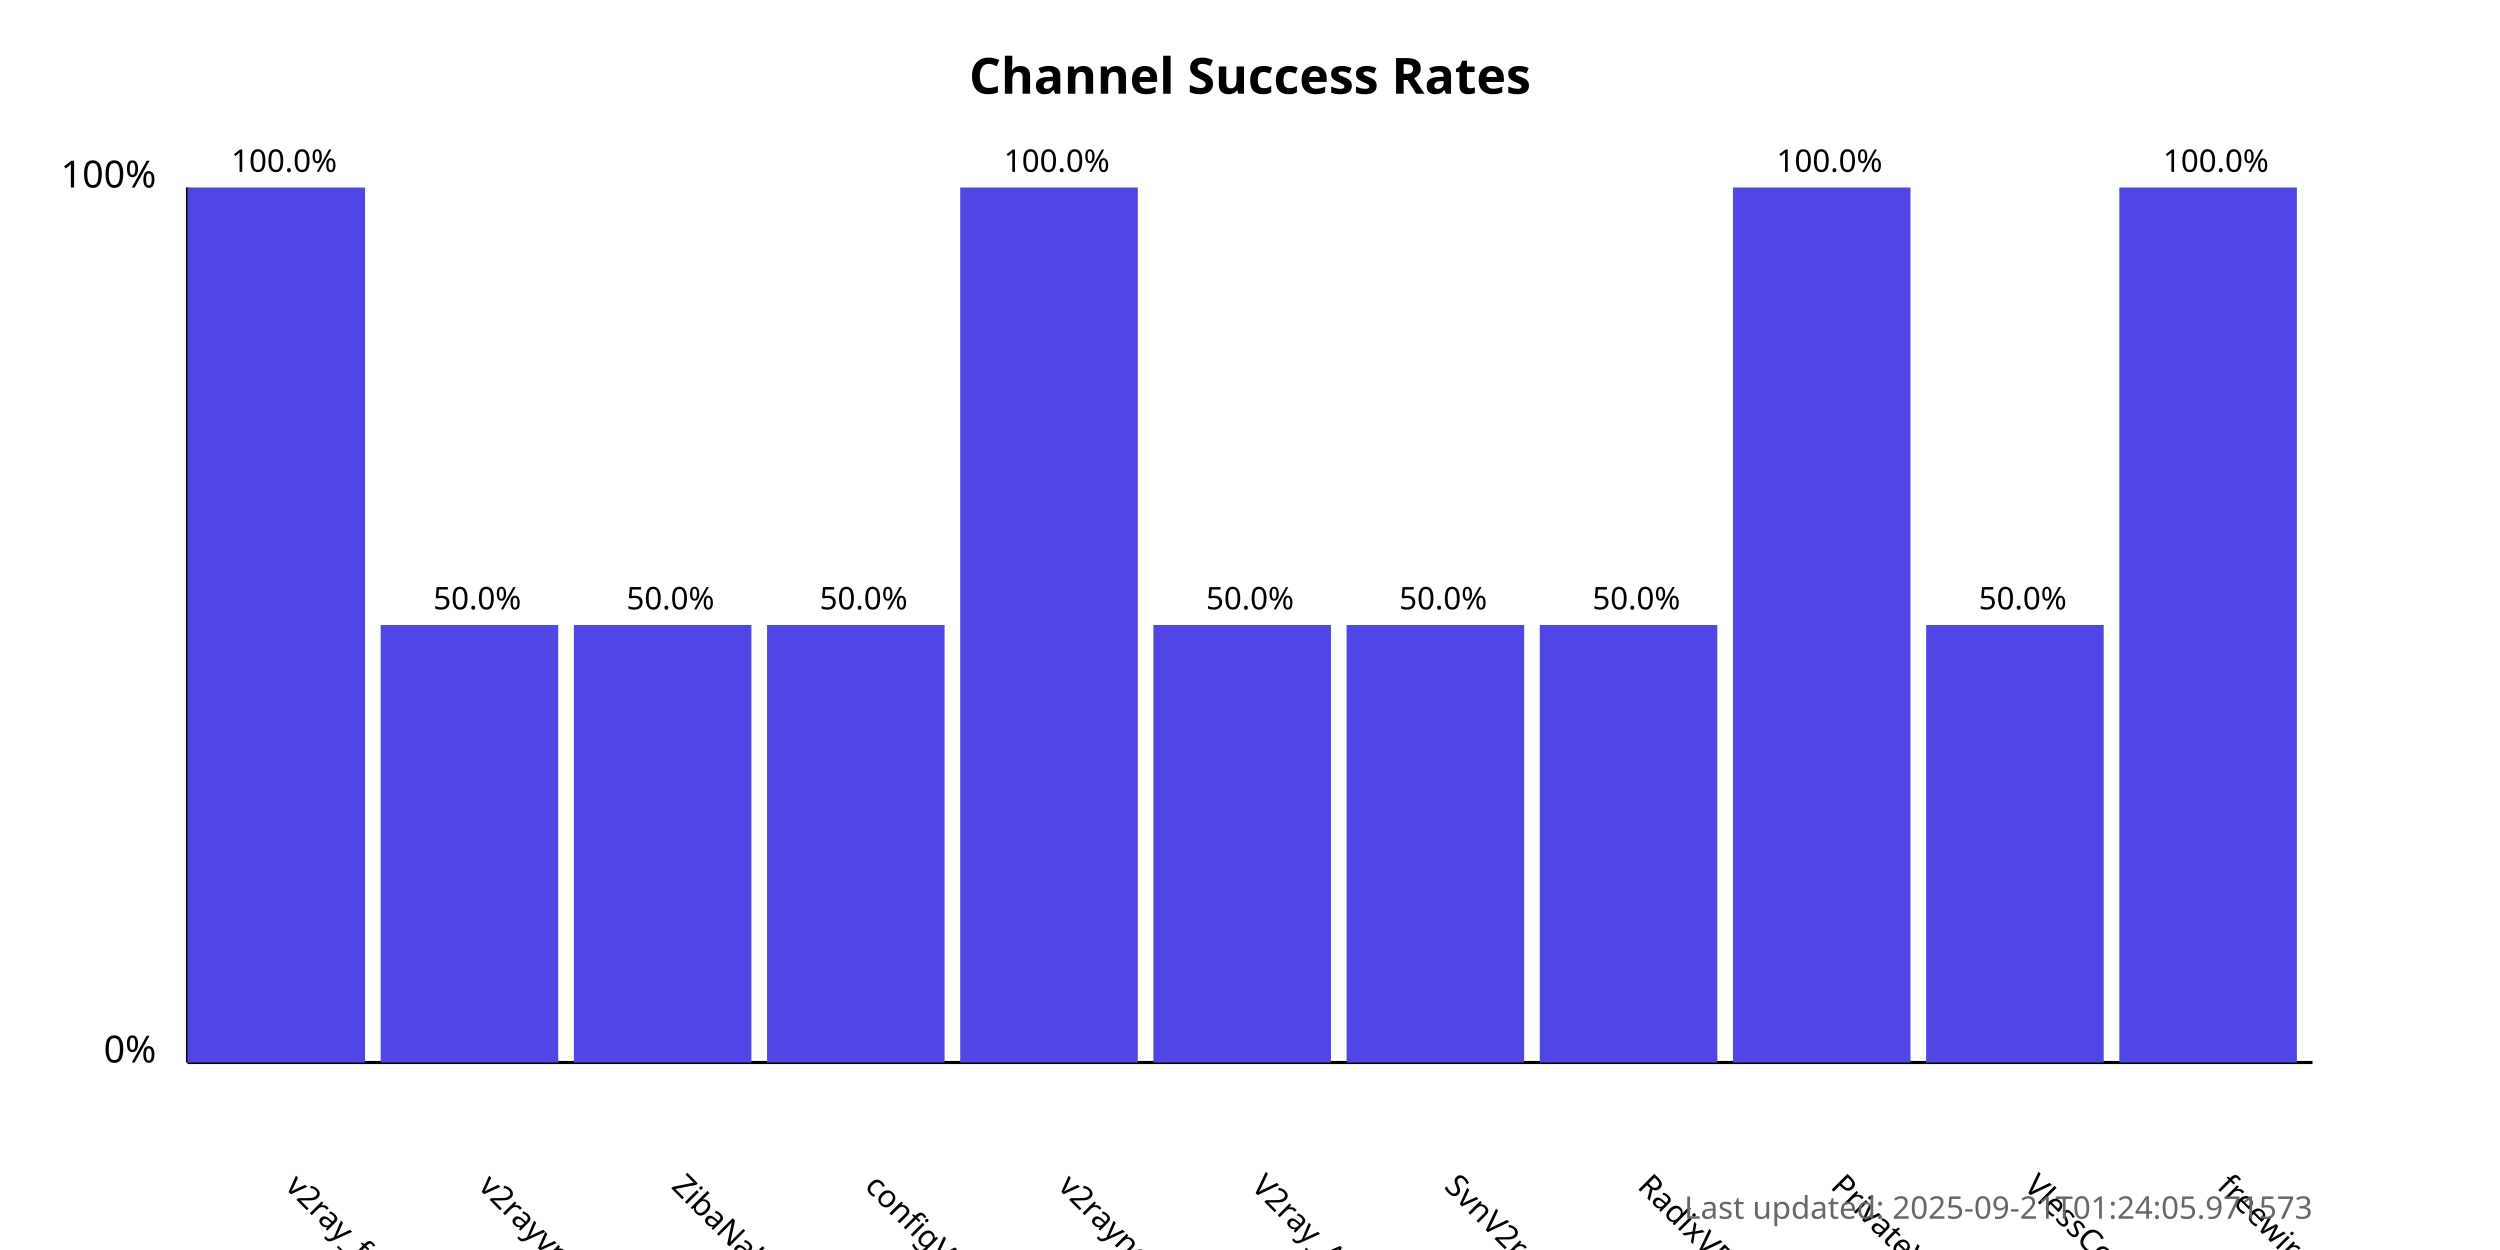
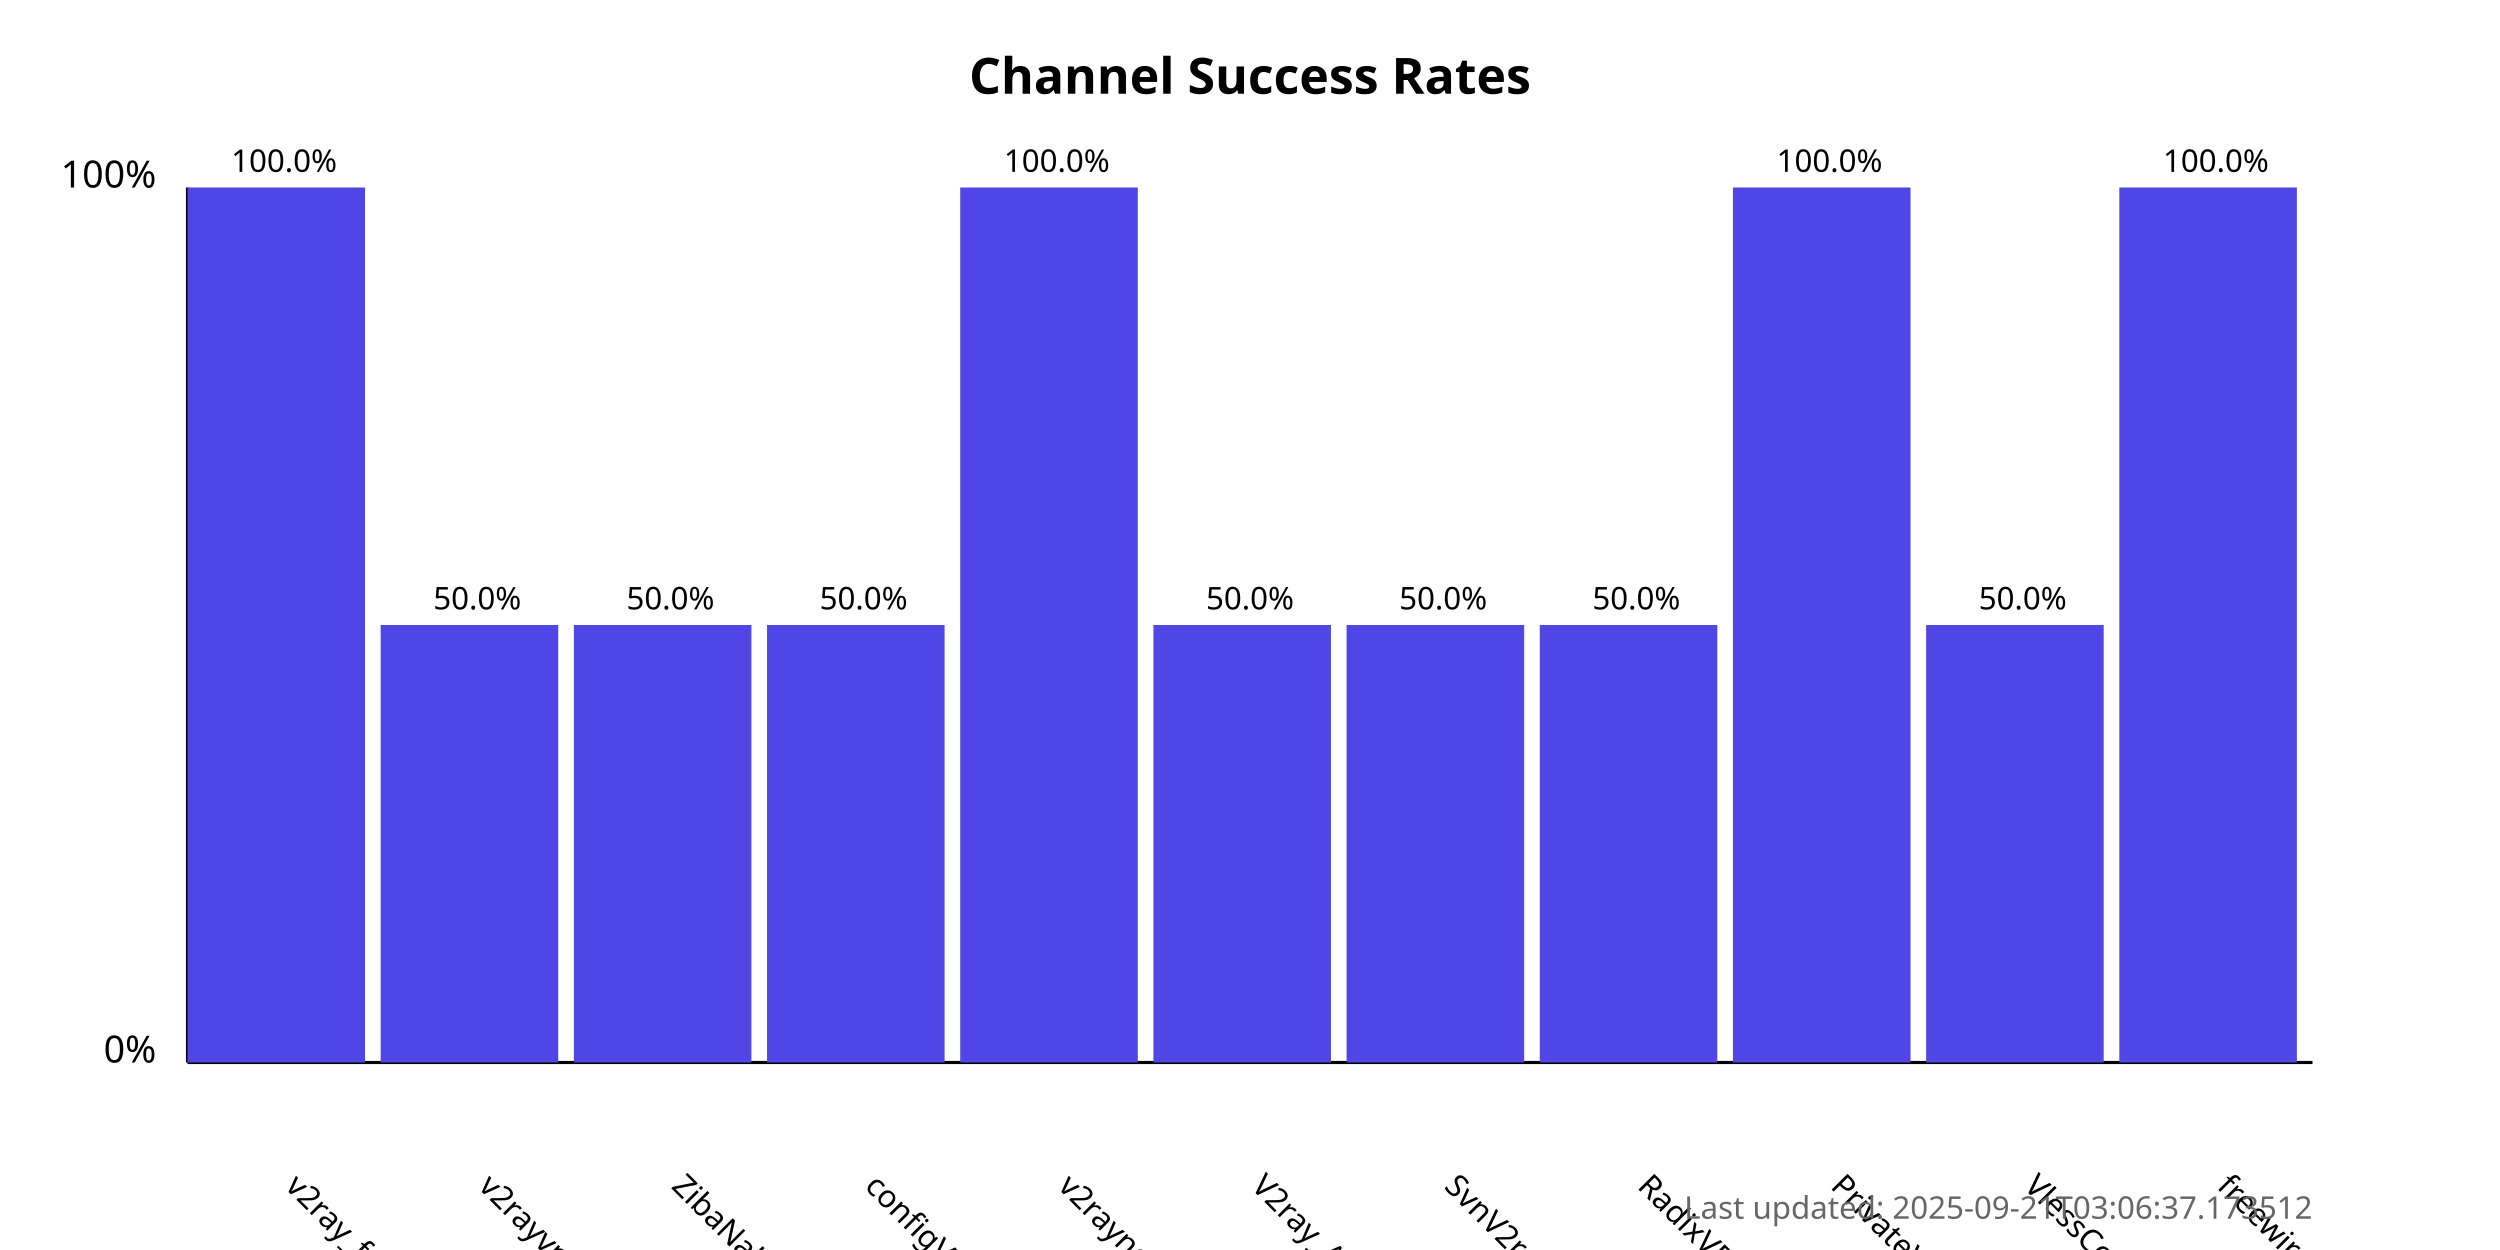
<svg xmlns="http://www.w3.org/2000/svg" width="800" height="400">
  <style>
            .chart-title { font: bold 16px sans-serif; }
            .axis-label { font: 12px sans-serif; }
            .tick-label { font: 10px sans-serif; }
            .bar { fill: #4f46e5; }
            .bar:hover { fill: #6366f1; }
            .timestamp { font: 10px sans-serif; fill: #666; }
        </style>
  <text x="400.0" y="30" text-anchor="middle" class="chart-title">
            Channel Success Rates
        </text>
  <line x1="60" y1="340" x2="60" y2="60" stroke="black" stroke-width="1" />
  <line x1="60" y1="340" x2="740" y2="340" stroke="black" stroke-width="1" />
  <text x="50" y="340" text-anchor="end" class="axis-label">0%</text>
  <text x="50" y="60" text-anchor="end" class="axis-label">100%</text>
  <g>
    <rect x="60" y="60.0" width="56.818" height="280.0" class="bar" />
    <text x="90.909" y="380" transform="rotate(45, 90.90909, 380)" text-anchor="start" class="tick-label">
                v2ray_free_conf
            </text>
    <text x="90.909" y="55.0" text-anchor="middle" class="tick-label">
                100.0%
            </text>
  </g>
  <g>
    <rect x="121.818" y="200.0" width="56.818" height="140.0" class="bar" />
    <text x="152.727" y="380" transform="rotate(45, 152.7273, 380)" text-anchor="start" class="tick-label">
                v2rayvpno
            </text>
    <text x="152.727" y="195.0" text-anchor="middle" class="tick-label">
                50.0%
            </text>
  </g>
  <g>
    <rect x="183.636" y="200.0" width="56.818" height="140.0" class="bar" />
    <text x="214.545" y="380" transform="rotate(45, 214.5455, 380)" text-anchor="start" class="tick-label">
                ZibaNabz
            </text>
    <text x="214.545" y="195.0" text-anchor="middle" class="tick-label">
                50.0%
            </text>
  </g>
  <g>
    <rect x="245.455" y="200.0" width="56.818" height="140.0" class="bar" />
    <text x="276.364" y="380" transform="rotate(45, 276.3636, 380)" text-anchor="start" class="tick-label">
                configV2rayForFree
            </text>
    <text x="276.364" y="195.0" text-anchor="middle" class="tick-label">
                50.0%
            </text>
  </g>
  <g>
    <rect x="307.273" y="60.0" width="56.818" height="280.0" class="bar" />
    <text x="338.182" y="380" transform="rotate(45, 338.1818, 380)" text-anchor="start" class="tick-label">
                v2rayngvpn
            </text>
    <text x="338.182" y="55.0" text-anchor="middle" class="tick-label">
                100.0%
            </text>
  </g>
  <g>
    <rect x="369.091" y="200.0" width="56.818" height="140.0" class="bar" />
    <text x="400.0" y="380" transform="rotate(45, 400.0, 380)" text-anchor="start" class="tick-label">
                V2ray_Alpha
            </text>
    <text x="400.0" y="195.0" text-anchor="middle" class="tick-label">
                50.0%
            </text>
  </g>
  <g>
    <rect x="430.909" y="200.0" width="56.818" height="140.0" class="bar" />
    <text x="461.818" y="380" transform="rotate(45, 461.8182, 380)" text-anchor="start" class="tick-label">
                SvnV2ray
            </text>
    <text x="461.818" y="195.0" text-anchor="middle" class="tick-label">
                50.0%
            </text>
  </g>
  <g>
    <rect x="492.727" y="200.0" width="56.818" height="140.0" class="bar" />
    <text x="523.636" y="380" transform="rotate(45, 523.6364, 380)" text-anchor="start" class="tick-label">
                RadixVPN
            </text>
    <text x="523.636" y="195.0" text-anchor="middle" class="tick-label">
                50.0%
            </text>
  </g>
  <g>
    <rect x="554.545" y="60.0" width="56.818" height="280.0" class="bar" />
    <text x="585.455" y="380" transform="rotate(45, 585.4545, 380)" text-anchor="start" class="tick-label">
                PrivateVPNs
            </text>
    <text x="585.455" y="55.0" text-anchor="middle" class="tick-label">
                100.0%
            </text>
  </g>
  <g>
    <rect x="616.364" y="200.0" width="56.818" height="140.0" class="bar" />
    <text x="647.273" y="380" transform="rotate(45, 647.2727, 380)" text-anchor="start" class="tick-label">
                VlessConfig
            </text>
    <text x="647.273" y="195.0" text-anchor="middle" class="tick-label">
                50.0%
            </text>
  </g>
  <g>
    <rect x="678.182" y="60.0" width="56.818" height="280.0" class="bar" />
    <text x="709.091" y="380" transform="rotate(45, 709.0909, 380)" text-anchor="start" class="tick-label">
                freewireguard
            </text>
    <text x="709.091" y="55.0" text-anchor="middle" class="tick-label">
                100.0%
            </text>
  </g>
  <text x="740" y="390" text-anchor="end" class="timestamp">
-             Last updated: 2025-09-21T01:24:05.971573
+             Last updated: 2025-09-21T03:06:37.173512
        </text>
</svg>
